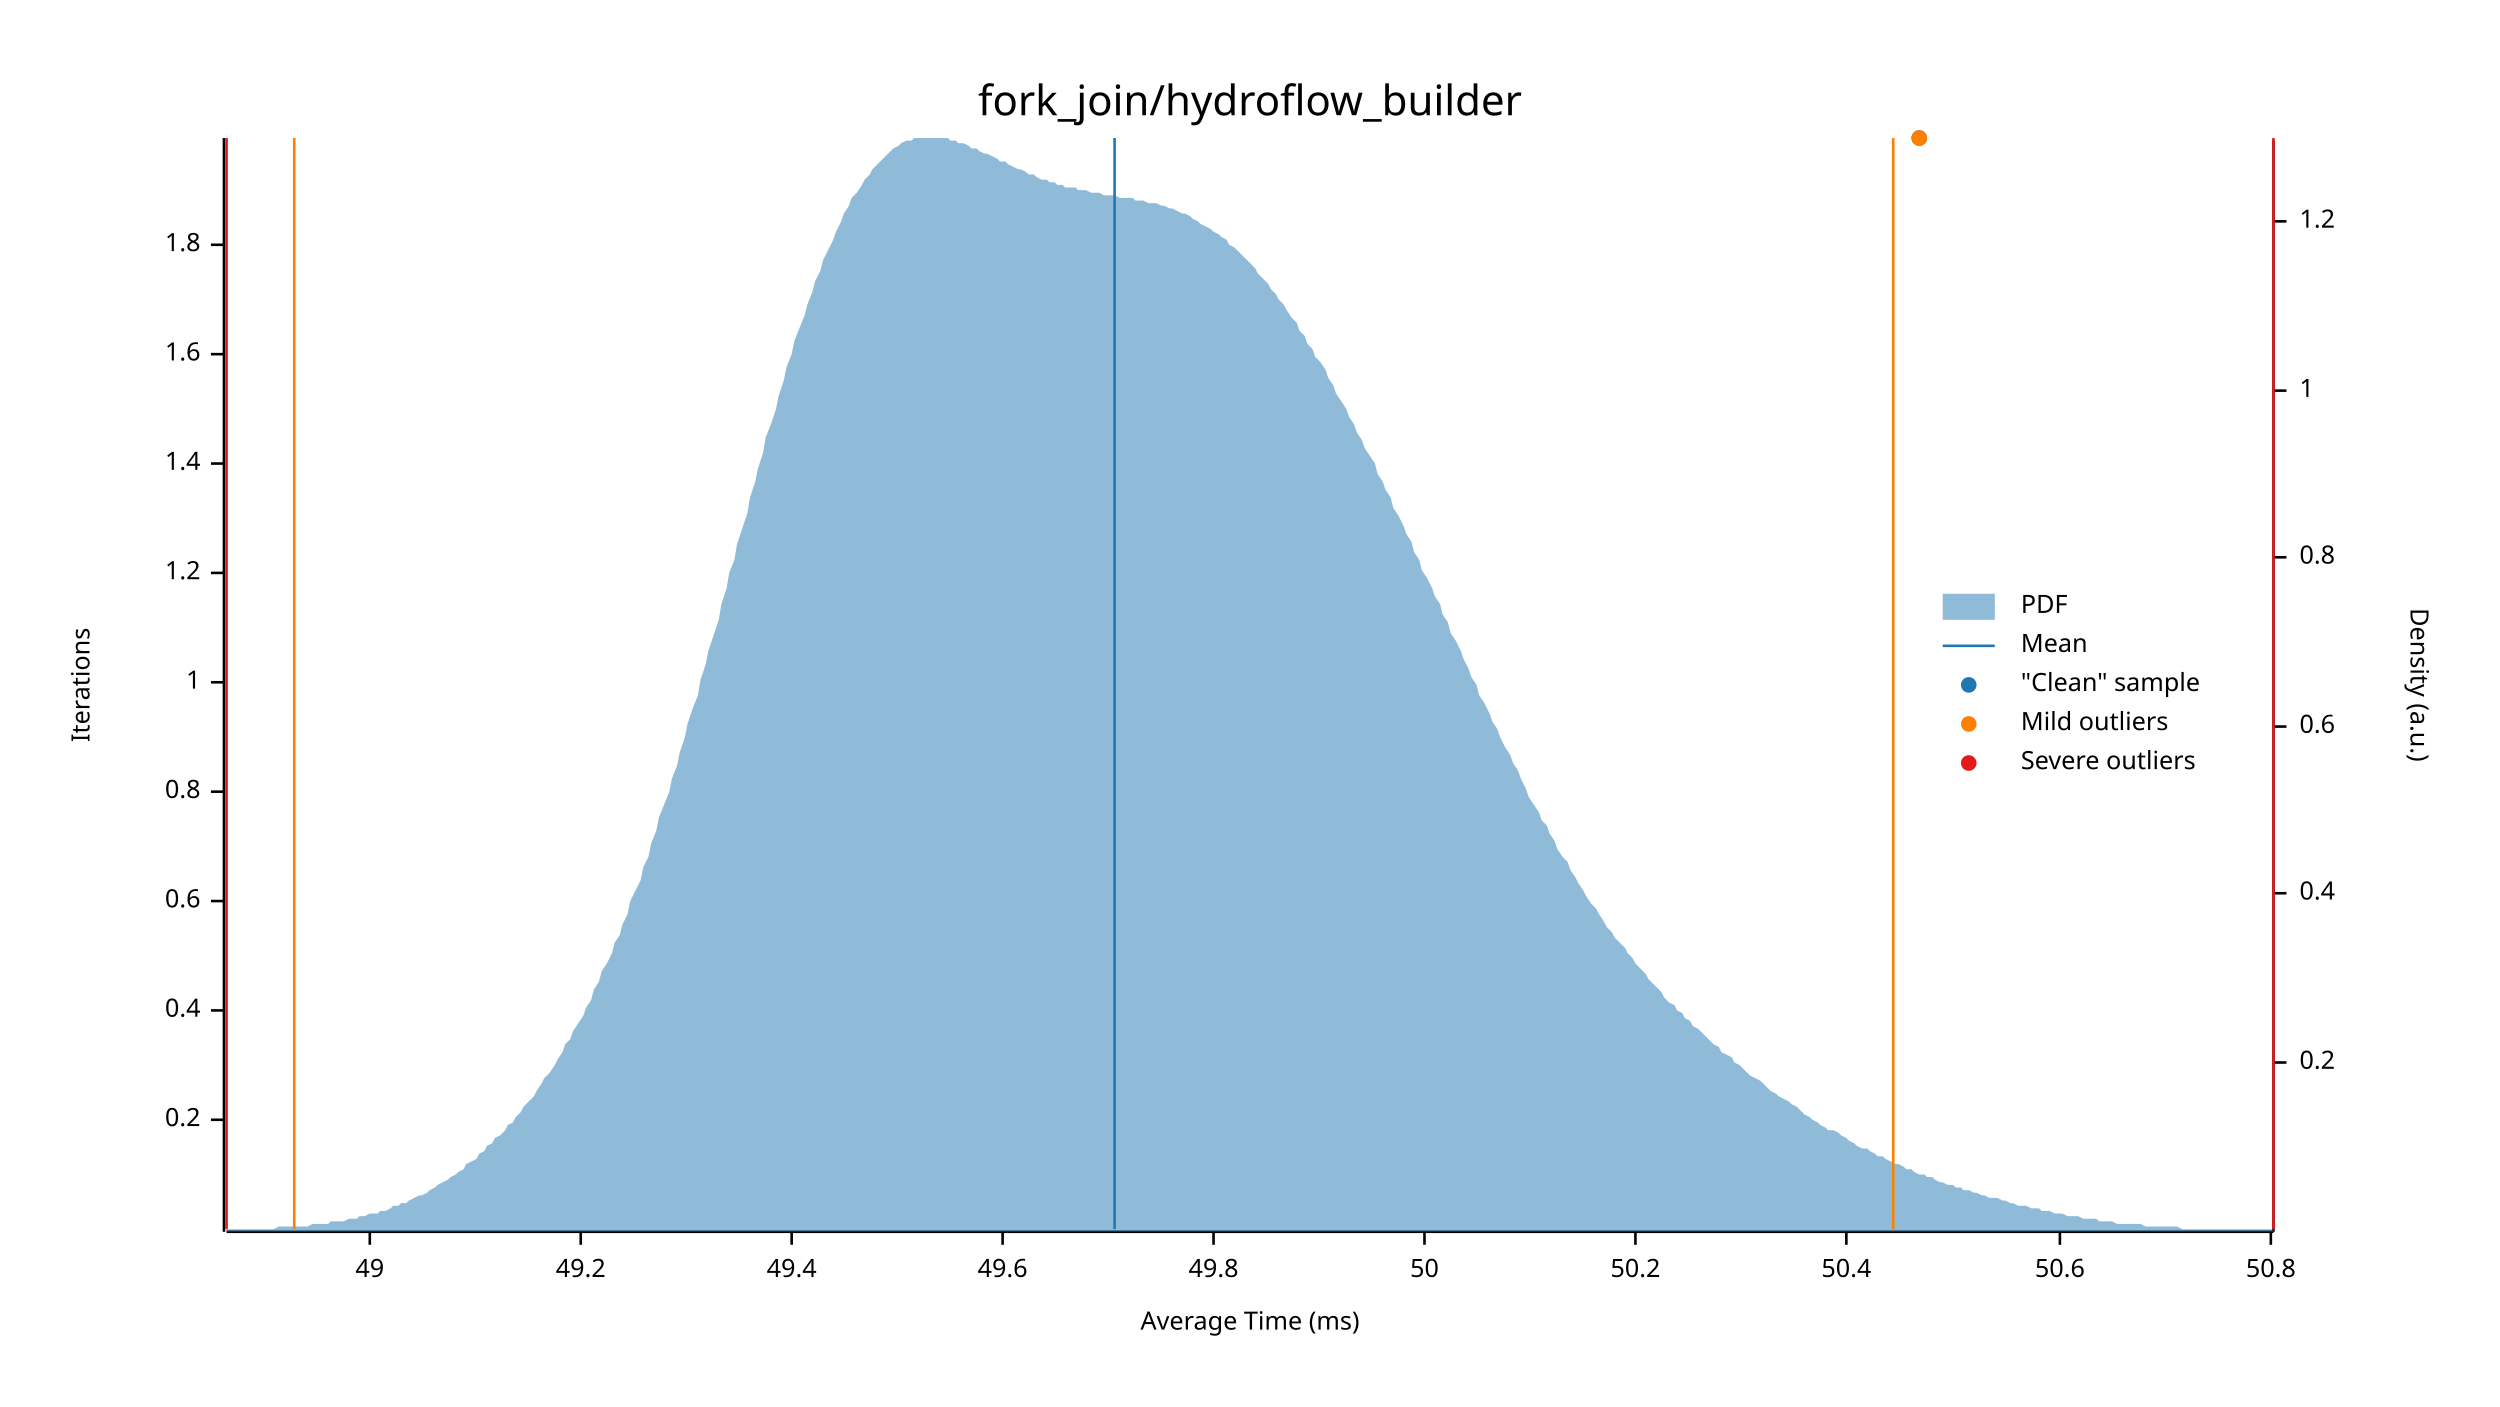
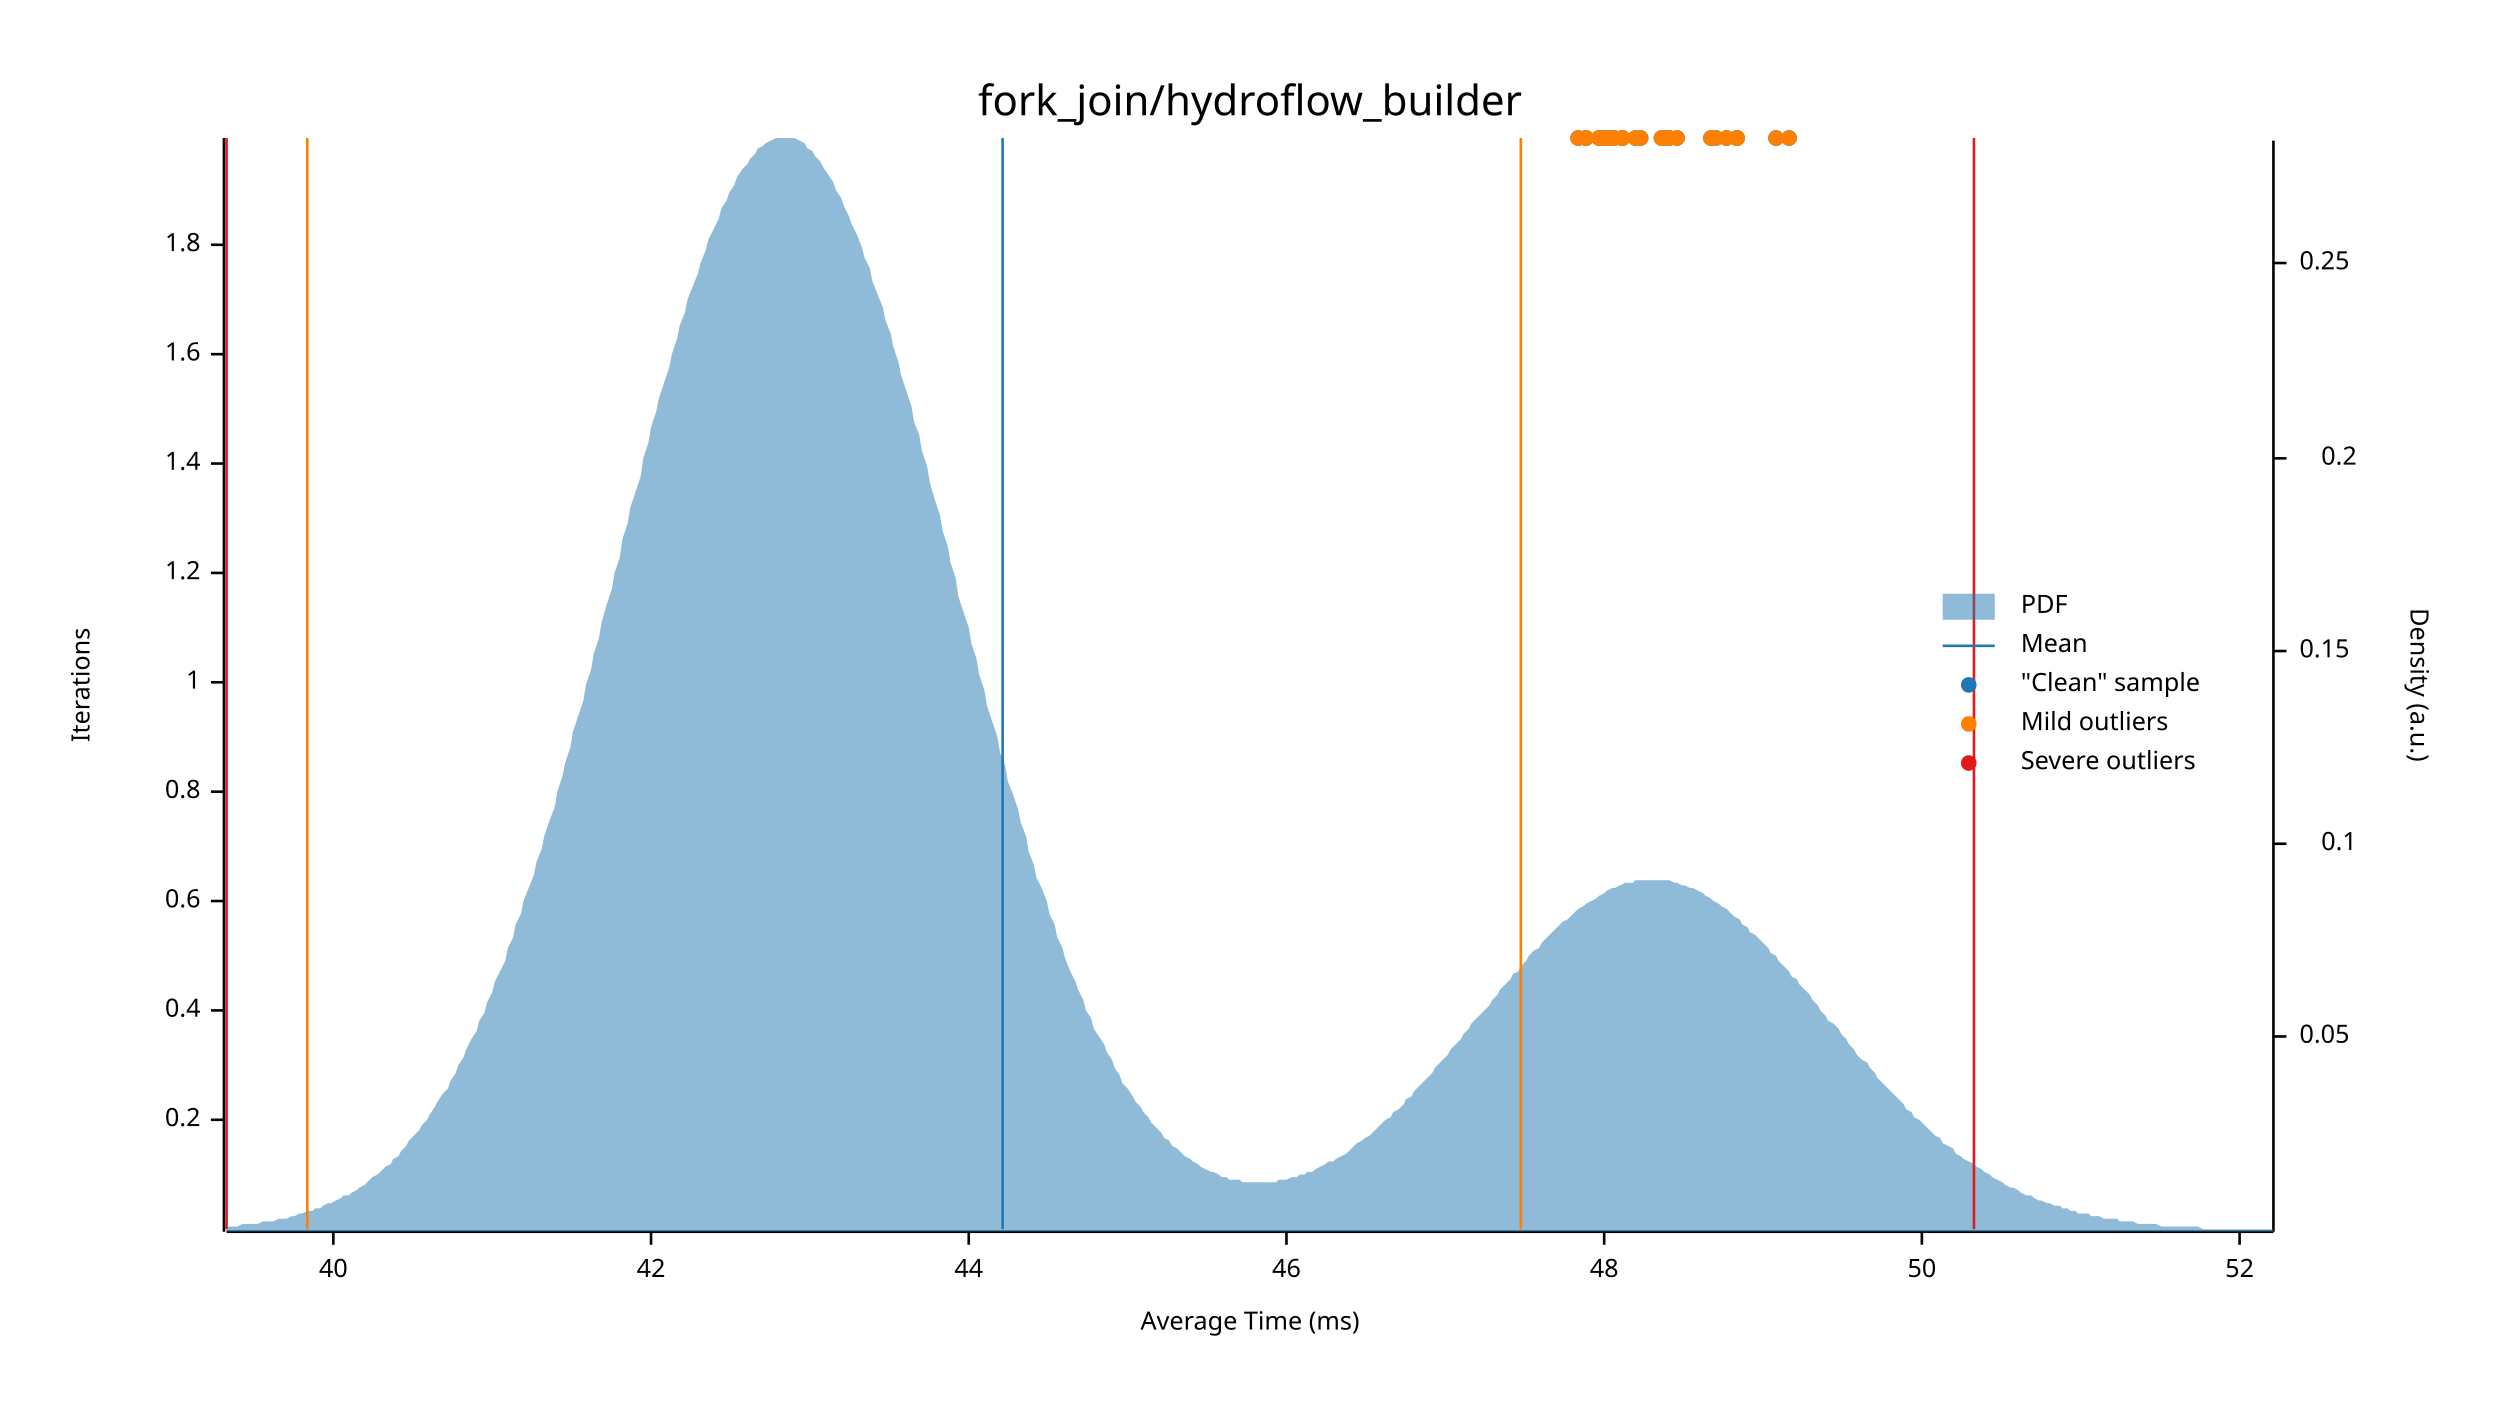
<svg xmlns="http://www.w3.org/2000/svg" width="960" height="540" viewBox="0 0 960 540">
  <text x="480" y="32" dy="0.76em" text-anchor="middle" font-family="sans-serif" font-size="16.129" opacity="1" fill="#000000">
fork_join/hydroflow_builder
</text>
  <text x="27" y="263" dy="0.76em" text-anchor="middle" font-family="sans-serif" font-size="9.677" opacity="1" fill="#000000" transform="rotate(270, 27, 263)">
Iterations
</text>
  <text x="480" y="513" dy="-0.5ex" text-anchor="middle" font-family="sans-serif" font-size="9.677" opacity="1" fill="#000000">
Average Time (ms)
</text>
  <polyline fill="none" opacity="1" stroke="#000000" stroke-width="1" points="86,53 86,473 " />
  <text x="77" y="430" dy="0.5ex" text-anchor="end" font-family="sans-serif" font-size="9.677" opacity="1" fill="#000000">
0.2
</text>
  <polyline fill="none" opacity="1" stroke="#000000" stroke-width="1" points="81,430 86,430 " />
  <text x="77" y="388" dy="0.5ex" text-anchor="end" font-family="sans-serif" font-size="9.677" opacity="1" fill="#000000">
0.4
</text>
  <polyline fill="none" opacity="1" stroke="#000000" stroke-width="1" points="81,388 86,388 " />
  <text x="77" y="346" dy="0.5ex" text-anchor="end" font-family="sans-serif" font-size="9.677" opacity="1" fill="#000000">
0.6
</text>
  <polyline fill="none" opacity="1" stroke="#000000" stroke-width="1" points="81,346 86,346 " />
  <text x="77" y="304" dy="0.5ex" text-anchor="end" font-family="sans-serif" font-size="9.677" opacity="1" fill="#000000">
0.8
</text>
  <polyline fill="none" opacity="1" stroke="#000000" stroke-width="1" points="81,304 86,304 " />
  <text x="77" y="262" dy="0.5ex" text-anchor="end" font-family="sans-serif" font-size="9.677" opacity="1" fill="#000000">
1
</text>
  <polyline fill="none" opacity="1" stroke="#000000" stroke-width="1" points="81,262 86,262 " />
  <text x="77" y="220" dy="0.5ex" text-anchor="end" font-family="sans-serif" font-size="9.677" opacity="1" fill="#000000">
1.2
</text>
  <polyline fill="none" opacity="1" stroke="#000000" stroke-width="1" points="81,220 86,220 " />
  <text x="77" y="178" dy="0.5ex" text-anchor="end" font-family="sans-serif" font-size="9.677" opacity="1" fill="#000000">
1.4
</text>
  <polyline fill="none" opacity="1" stroke="#000000" stroke-width="1" points="81,178 86,178 " />
  <text x="77" y="136" dy="0.5ex" text-anchor="end" font-family="sans-serif" font-size="9.677" opacity="1" fill="#000000">
1.6
</text>
  <polyline fill="none" opacity="1" stroke="#000000" stroke-width="1" points="81,136 86,136 " />
  <text x="77" y="94" dy="0.5ex" text-anchor="end" font-family="sans-serif" font-size="9.677" opacity="1" fill="#000000">
1.8
</text>
  <polyline fill="none" opacity="1" stroke="#000000" stroke-width="1" points="81,94 86,94 " />
  <polyline fill="none" opacity="1" stroke="#000000" stroke-width="1" points="87,473 873,473 " />
-   <text x="142" y="483" dy="0.76em" text-anchor="middle" font-family="sans-serif" font-size="9.677" opacity="1" fill="#000000">
- 49
+   <text x="128" y="483" dy="0.76em" text-anchor="middle" font-family="sans-serif" font-size="9.677" opacity="1" fill="#000000">
+ 40
</text>
-   <polyline fill="none" opacity="1" stroke="#000000" stroke-width="1" points="142,473 142,478 " />
-   <text x="223" y="483" dy="0.76em" text-anchor="middle" font-family="sans-serif" font-size="9.677" opacity="1" fill="#000000">
- 49.2
+   <polyline fill="none" opacity="1" stroke="#000000" stroke-width="1" points="128,473 128,478 " />
+   <text x="250" y="483" dy="0.76em" text-anchor="middle" font-family="sans-serif" font-size="9.677" opacity="1" fill="#000000">
+ 42
</text>
-   <polyline fill="none" opacity="1" stroke="#000000" stroke-width="1" points="223,473 223,478 " />
-   <text x="304" y="483" dy="0.76em" text-anchor="middle" font-family="sans-serif" font-size="9.677" opacity="1" fill="#000000">
- 49.4
+   <polyline fill="none" opacity="1" stroke="#000000" stroke-width="1" points="250,473 250,478 " />
+   <text x="372" y="483" dy="0.76em" text-anchor="middle" font-family="sans-serif" font-size="9.677" opacity="1" fill="#000000">
+ 44
</text>
-   <polyline fill="none" opacity="1" stroke="#000000" stroke-width="1" points="304,473 304,478 " />
-   <text x="385" y="483" dy="0.76em" text-anchor="middle" font-family="sans-serif" font-size="9.677" opacity="1" fill="#000000">
- 49.6
+   <polyline fill="none" opacity="1" stroke="#000000" stroke-width="1" points="372,473 372,478 " />
+   <text x="494" y="483" dy="0.76em" text-anchor="middle" font-family="sans-serif" font-size="9.677" opacity="1" fill="#000000">
+ 46
</text>
-   <polyline fill="none" opacity="1" stroke="#000000" stroke-width="1" points="385,473 385,478 " />
-   <text x="466" y="483" dy="0.76em" text-anchor="middle" font-family="sans-serif" font-size="9.677" opacity="1" fill="#000000">
- 49.8
+   <polyline fill="none" opacity="1" stroke="#000000" stroke-width="1" points="494,473 494,478 " />
+   <text x="616" y="483" dy="0.76em" text-anchor="middle" font-family="sans-serif" font-size="9.677" opacity="1" fill="#000000">
+ 48
</text>
-   <polyline fill="none" opacity="1" stroke="#000000" stroke-width="1" points="466,473 466,478 " />
-   <text x="547" y="483" dy="0.76em" text-anchor="middle" font-family="sans-serif" font-size="9.677" opacity="1" fill="#000000">
+   <polyline fill="none" opacity="1" stroke="#000000" stroke-width="1" points="616,473 616,478 " />
+   <text x="738" y="483" dy="0.76em" text-anchor="middle" font-family="sans-serif" font-size="9.677" opacity="1" fill="#000000">
50
</text>
-   <polyline fill="none" opacity="1" stroke="#000000" stroke-width="1" points="547,473 547,478 " />
-   <text x="628" y="483" dy="0.76em" text-anchor="middle" font-family="sans-serif" font-size="9.677" opacity="1" fill="#000000">
- 50.2
+   <polyline fill="none" opacity="1" stroke="#000000" stroke-width="1" points="738,473 738,478 " />
+   <text x="860" y="483" dy="0.76em" text-anchor="middle" font-family="sans-serif" font-size="9.677" opacity="1" fill="#000000">
+ 52
</text>
-   <polyline fill="none" opacity="1" stroke="#000000" stroke-width="1" points="628,473 628,478 " />
-   <text x="709" y="483" dy="0.76em" text-anchor="middle" font-family="sans-serif" font-size="9.677" opacity="1" fill="#000000">
- 50.4
- </text>
-   <polyline fill="none" opacity="1" stroke="#000000" stroke-width="1" points="709,473 709,478 " />
-   <text x="791" y="483" dy="0.76em" text-anchor="middle" font-family="sans-serif" font-size="9.677" opacity="1" fill="#000000">
- 50.6
- </text>
-   <polyline fill="none" opacity="1" stroke="#000000" stroke-width="1" points="791,473 791,478 " />
-   <text x="872" y="483" dy="0.76em" text-anchor="middle" font-family="sans-serif" font-size="9.677" opacity="1" fill="#000000">
- 50.8
- </text>
-   <polyline fill="none" opacity="1" stroke="#000000" stroke-width="1" points="872,473 872,478 " />
+   <polyline fill="none" opacity="1" stroke="#000000" stroke-width="1" points="860,473 860,478 " />
  <text x="933" y="263" dy="0.76em" text-anchor="middle" font-family="sans-serif" font-size="9.677" opacity="1" fill="#000000" transform="rotate(90, 933, 263)">
Density (a.u.)
</text>
  <polyline fill="none" opacity="1" stroke="#000000" stroke-width="1" points="873,54 873,473 " />
-   <text x="883" y="408" dy="0.5ex" text-anchor="start" font-family="sans-serif" font-size="9.677" opacity="1" fill="#000000">
+   <text x="883" y="398" dy="0.5ex" text-anchor="start" font-family="sans-serif" font-size="9.677" opacity="1" fill="#000000">
+ 0.05
+ </text>
+   <polyline fill="none" opacity="1" stroke="#000000" stroke-width="1" points="873,398 878,398 " />
+   <text x="905" y="324" dy="0.5ex" text-anchor="end" font-family="sans-serif" font-size="9.677" opacity="1" fill="#000000">
+ 0.1
+ </text>
+   <polyline fill="none" opacity="1" stroke="#000000" stroke-width="1" points="873,324 878,324 " />
+   <text x="883" y="250" dy="0.5ex" text-anchor="start" font-family="sans-serif" font-size="9.677" opacity="1" fill="#000000">
+ 0.15
+ </text>
+   <polyline fill="none" opacity="1" stroke="#000000" stroke-width="1" points="873,250 878,250 " />
+   <text x="905" y="176" dy="0.5ex" text-anchor="end" font-family="sans-serif" font-size="9.677" opacity="1" fill="#000000">
0.2
</text>
-   <polyline fill="none" opacity="1" stroke="#000000" stroke-width="1" points="873,408 878,408 " />
-   <text x="883" y="343" dy="0.5ex" text-anchor="start" font-family="sans-serif" font-size="9.677" opacity="1" fill="#000000">
- 0.4
+   <polyline fill="none" opacity="1" stroke="#000000" stroke-width="1" points="873,176 878,176 " />
+   <text x="883" y="101" dy="0.5ex" text-anchor="start" font-family="sans-serif" font-size="9.677" opacity="1" fill="#000000">
+ 0.25
</text>
-   <polyline fill="none" opacity="1" stroke="#000000" stroke-width="1" points="873,343 878,343 " />
-   <text x="883" y="279" dy="0.5ex" text-anchor="start" font-family="sans-serif" font-size="9.677" opacity="1" fill="#000000">
- 0.6
- </text>
-   <polyline fill="none" opacity="1" stroke="#000000" stroke-width="1" points="873,279 878,279 " />
-   <text x="883" y="214" dy="0.5ex" text-anchor="start" font-family="sans-serif" font-size="9.677" opacity="1" fill="#000000">
- 0.8
- </text>
-   <polyline fill="none" opacity="1" stroke="#000000" stroke-width="1" points="873,214 878,214 " />
-   <text x="883" y="150" dy="0.5ex" text-anchor="start" font-family="sans-serif" font-size="9.677" opacity="1" fill="#000000">
- 1
- </text>
-   <polyline fill="none" opacity="1" stroke="#000000" stroke-width="1" points="873,150 878,150 " />
-   <text x="883" y="85" dy="0.5ex" text-anchor="start" font-family="sans-serif" font-size="9.677" opacity="1" fill="#000000">
- 1.2
- </text>
-   <polyline fill="none" opacity="1" stroke="#000000" stroke-width="1" points="873,85 878,85 " />
-   <polygon opacity="0.5" fill="#1F78B4" points="87,472 88,472 90,472 91,472 93,472 94,472 96,472 98,472 99,472 101,472 102,472 104,472 105,472 107,471 109,471 110,471 112,471 113,471 115,471 116,471 118,471 120,470 121,470 123,470 124,470 126,470 127,469 129,469 131,469 132,469 134,468 135,468 137,468 138,467 140,467 142,466 143,466 145,466 146,465 148,465 150,464 151,463 153,463 154,462 156,462 157,461 159,460 161,459 162,459 164,458 165,457 167,456 168,455 170,454 172,453 173,452 175,451 176,450 178,449 179,447 181,446 183,445 184,443 186,442 187,440 189,439 190,437 192,436 194,434 195,432 197,431 198,429 200,427 201,425 203,423 205,421 206,419 208,416 209,414 211,412 213,409 214,407 216,404 217,401 219,399 220,396 222,393 224,390 225,387 227,384 228,380 230,377 231,373 233,370 235,366 236,362 238,359 239,355 241,351 242,346 244,342 246,338 247,333 249,329 250,324 252,319 253,314 255,309 257,304 258,299 260,294 261,289 263,283 264,278 266,272 268,267 269,261 271,255 272,250 274,244 276,238 277,232 279,226 280,220 282,215 283,209 285,203 287,197 288,191 290,185 291,180 293,174 294,168 296,163 298,157 299,152 301,146 302,141 304,136 305,131 307,126 309,121 310,117 312,112 313,108 315,104 316,100 318,96 320,92 321,89 323,85 324,82 326,79 327,76 329,74 331,71 332,69 334,67 335,65 337,63 339,61 340,60 342,58 343,57 345,56 346,55 348,54 350,54 351,53 353,53 354,53 356,53 357,53 359,53 361,53 362,53 364,53 365,54 367,54 368,55 370,55 372,56 373,57 375,57 376,58 378,59 379,59 381,60 383,61 384,62 386,62 387,63 389,64 391,65 392,65 394,66 395,67 397,67 398,68 400,69 402,69 403,70 405,70 406,71 408,71 409,72 411,72 413,72 414,73 416,73 417,73 419,74 420,74 422,74 424,75 425,75 427,75 428,75 430,76 431,76 433,76 435,76 436,77 438,77 439,77 441,78 442,78 444,78 446,79 447,79 449,80 450,80 452,81 454,82 455,82 457,83 458,84 460,85 461,86 463,87 465,88 466,89 468,90 469,91 471,92 472,94 474,95 476,97 477,98 479,100 480,101 482,103 483,105 485,107 487,109 488,111 490,113 491,115 493,117 494,119 496,122 498,124 499,127 501,129 502,132 504,134 505,137 507,139 509,142 510,145 512,148 513,151 515,154 517,157 518,160 520,163 521,166 523,169 524,172 526,175 528,178 529,182 531,185 532,188 534,191 535,195 537,198 539,202 540,205 542,208 543,212 545,215 546,219 548,222 550,226 551,229 553,232 554,236 556,239 557,243 559,246 561,250 562,253 564,257 565,260 567,263 568,267 570,270 572,274 573,277 575,280 576,283 578,287 580,290 581,293 583,296 584,299 586,303 587,306 589,309 591,312 592,315 594,317 595,320 597,323 598,326 600,329 602,331 603,334 605,337 606,339 608,342 609,344 611,347 613,349 614,351 616,354 617,356 619,358 620,360 622,362 624,364 625,366 627,368 628,370 630,372 632,374 633,376 635,378 636,379 638,381 639,383 641,385 643,386 644,388 646,389 647,391 649,392 650,394 652,395 654,397 655,398 657,400 658,401 660,402 661,404 663,405 665,406 666,408 668,409 669,410 671,412 672,413 674,414 676,415 677,416 679,418 680,419 682,420 683,421 685,422 687,423 688,424 690,425 691,426 693,428 695,429 696,430 698,431 699,432 701,433 702,434 704,434 706,435 707,436 709,437 710,438 712,439 713,440 715,441 717,441 718,442 720,443 721,444 723,444 724,445 726,446 728,447 729,447 731,448 732,449 734,449 735,450 737,451 739,451 740,452 742,452 743,453 745,454 746,454 748,455 750,455 751,456 753,456 754,457 756,457 758,458 759,458 761,459 762,459 764,460 765,460 767,460 769,461 770,461 772,462 773,462 775,463 776,463 778,463 780,464 781,464 783,464 784,465 786,465 787,465 789,466 791,466 792,466 794,467 795,467 797,467 798,467 800,468 802,468 803,468 805,468 806,469 808,469 809,469 811,469 813,470 814,470 816,470 817,470 819,470 821,470 822,470 824,471 825,471 827,471 828,471 830,471 832,471 833,471 835,471 836,471 838,472 839,472 841,472 843,472 844,472 846,472 847,472 849,472 850,472 852,472 854,472 855,472 857,472 858,472 860,472 861,472 863,472 865,472 866,472 868,472 869,472 871,472 873,472 873,473 87,473 " />
-   <polyline fill="none" opacity="1" stroke="#1F78B4" stroke-width="1" points="428,472 428,53 " />
-   <polyline fill="none" opacity="1" stroke="#FF7F00" stroke-width="1" points="113,472 113,53 " />
-   <polyline fill="none" opacity="1" stroke="#FF7F00" stroke-width="1" points="727,472 727,53 " />
+   <polyline fill="none" opacity="1" stroke="#000000" stroke-width="1" points="873,101 878,101 " />
+   <polygon opacity="0.5" fill="#1F78B4" points="87,471 88,471 90,471 91,471 93,470 94,470 96,470 98,470 99,470 101,469 102,469 104,469 105,469 107,468 109,468 110,468 112,467 113,467 115,466 116,466 118,465 120,465 121,464 123,464 124,463 126,462 127,462 129,461 131,460 132,459 134,459 135,458 137,457 138,456 140,455 142,453 143,452 145,451 146,450 148,448 150,447 151,445 153,444 154,442 156,440 157,438 159,436 161,434 162,432 164,430 165,428 167,425 168,423 170,420 172,418 173,415 175,412 176,409 178,406 179,403 181,399 183,396 184,392 186,389 187,385 189,381 190,377 192,373 194,369 195,364 197,360 198,355 200,351 201,346 203,341 205,336 206,331 208,326 209,321 211,315 213,310 214,304 216,298 217,293 219,287 220,281 222,275 224,269 225,263 227,257 228,251 230,245 231,239 233,232 235,226 236,220 238,214 239,207 241,201 242,195 244,189 246,183 247,176 249,170 250,164 252,158 253,153 255,147 257,141 258,136 260,130 261,125 263,120 264,115 266,110 268,105 269,101 271,96 272,92 274,88 276,84 277,80 279,77 280,74 282,71 283,68 285,65 287,63 288,61 290,59 291,57 293,56 294,55 296,54 298,53 299,53 301,53 302,53 304,53 305,53 307,54 309,55 310,57 312,58 313,60 315,62 316,64 318,67 320,70 321,73 323,76 324,79 326,83 327,86 329,90 331,95 332,99 334,103 335,108 337,113 339,118 340,123 342,128 343,133 345,139 346,144 348,150 350,156 351,162 353,167 354,173 356,179 357,185 359,192 361,198 362,204 364,210 365,216 367,222 368,229 370,235 372,241 373,247 375,253 376,259 378,265 379,271 381,277 383,283 384,289 386,294 387,300 389,305 391,311 392,316 394,321 395,327 397,332 398,337 400,341 402,346 403,351 405,355 406,360 408,364 409,368 411,373 413,377 414,380 416,384 417,388 419,391 420,395 422,398 424,401 425,404 427,407 428,410 430,413 431,416 433,418 435,421 436,423 438,425 439,427 441,429 442,431 444,433 446,435 447,437 449,438 450,440 452,441 454,443 455,444 457,445 458,446 460,447 461,448 463,449 465,450 466,450 468,451 469,452 471,452 472,453 474,453 476,453 477,454 479,454 480,454 482,454 483,454 485,454 487,454 488,454 490,454 491,453 493,453 494,453 496,452 498,452 499,451 501,451 502,450 504,450 505,449 507,448 509,447 510,446 512,446 513,445 515,444 517,443 518,442 520,440 521,439 523,438 524,437 526,436 528,434 529,433 531,431 532,430 534,429 535,427 537,426 539,424 540,422 542,421 543,419 545,417 546,416 548,414 550,412 551,410 553,408 554,407 556,405 557,403 559,401 561,399 562,397 564,395 565,393 567,391 568,390 570,388 572,386 573,384 575,382 576,380 578,378 580,376 581,374 583,373 584,371 586,369 587,367 589,365 591,364 592,362 594,360 595,359 597,357 598,356 600,354 602,353 603,352 605,350 606,349 608,348 609,347 611,346 613,345 614,344 616,343 617,342 619,341 620,341 622,340 624,339 625,339 627,339 628,338 630,338 632,338 633,338 635,338 636,338 638,338 639,338 641,338 643,339 644,339 646,340 647,340 649,341 650,341 652,342 654,343 655,344 657,345 658,346 660,347 661,348 663,349 665,351 666,352 668,353 669,355 671,356 672,358 674,359 676,361 677,362 679,364 680,366 682,367 683,369 685,371 687,373 688,375 690,376 691,378 693,380 695,382 696,384 698,386 699,388 701,390 702,392 704,393 706,395 707,397 709,399 710,401 712,403 713,405 715,407 717,408 718,410 720,412 721,414 723,416 724,417 726,419 728,421 729,422 731,424 732,426 734,427 735,429 737,430 739,432 740,433 742,435 743,436 745,437 746,439 748,440 750,441 751,443 753,444 754,445 756,446 758,447 759,448 761,449 762,450 764,451 765,452 767,453 769,454 770,455 772,456 773,456 775,457 776,458 778,459 780,459 781,460 783,461 784,461 786,462 787,462 789,463 791,463 792,464 794,464 795,465 797,465 798,466 800,466 802,466 803,467 805,467 806,467 808,468 809,468 811,468 813,468 814,469 816,469 817,469 819,469 821,470 822,470 824,470 825,470 827,470 828,470 830,471 832,471 833,471 835,471 836,471 838,471 839,471 841,471 843,471 844,471 846,472 847,472 849,472 850,472 852,472 854,472 855,472 857,472 858,472 860,472 861,472 863,472 865,472 866,472 868,472 869,472 871,472 873,472 873,473 87,473 " />
+   <polyline fill="none" opacity="1" stroke="#1F78B4" stroke-width="1" points="385,472 385,53 " />
+   <polyline fill="none" opacity="1" stroke="#FF7F00" stroke-width="1" points="118,472 118,53 " />
+   <polyline fill="none" opacity="1" stroke="#FF7F00" stroke-width="1" points="584,472 584,53 " />
  <polyline fill="none" opacity="1" stroke="#E31A1C" stroke-width="1" points="87,472 87,53 " />
-   <polyline fill="none" opacity="1" stroke="#E31A1C" stroke-width="1" points="873,472 873,53 " />
-   <circle cx="737" cy="53" r="3" opacity="1" fill="#1F78B4" stroke="none" stroke-width="1" />
-   <circle cx="737" cy="53" r="3" opacity="1" fill="#FF7F00" stroke="none" stroke-width="1" />
+   <polyline fill="none" opacity="1" stroke="#E31A1C" stroke-width="1" points="758,472 758,53 " />
+   <circle cx="623" cy="53" r="3" opacity="1" fill="#1F78B4" stroke="none" stroke-width="1" />
+   <circle cx="614" cy="53" r="3" opacity="1" fill="#1F78B4" stroke="none" stroke-width="1" />
+   <circle cx="609" cy="53" r="3" opacity="1" fill="#1F78B4" stroke="none" stroke-width="1" />
+   <circle cx="659" cy="53" r="3" opacity="1" fill="#1F78B4" stroke="none" stroke-width="1" />
+   <circle cx="619" cy="53" r="3" opacity="1" fill="#1F78B4" stroke="none" stroke-width="1" />
+   <circle cx="620" cy="53" r="3" opacity="1" fill="#1F78B4" stroke="none" stroke-width="1" />
+   <circle cx="623" cy="53" r="3" opacity="1" fill="#1F78B4" stroke="none" stroke-width="1" />
+   <circle cx="606" cy="53" r="3" opacity="1" fill="#1F78B4" stroke="none" stroke-width="1" />
+   <circle cx="615" cy="53" r="3" opacity="1" fill="#1F78B4" stroke="none" stroke-width="1" />
+   <circle cx="630" cy="53" r="3" opacity="1" fill="#1F78B4" stroke="none" stroke-width="1" />
+   <circle cx="657" cy="53" r="3" opacity="1" fill="#1F78B4" stroke="none" stroke-width="1" />
+   <circle cx="638" cy="53" r="3" opacity="1" fill="#1F78B4" stroke="none" stroke-width="1" />
+   <circle cx="644" cy="53" r="3" opacity="1" fill="#1F78B4" stroke="none" stroke-width="1" />
+   <circle cx="667" cy="53" r="3" opacity="1" fill="#1F78B4" stroke="none" stroke-width="1" />
+   <circle cx="687" cy="53" r="3" opacity="1" fill="#1F78B4" stroke="none" stroke-width="1" />
+   <circle cx="682" cy="53" r="3" opacity="1" fill="#1F78B4" stroke="none" stroke-width="1" />
+   <circle cx="663" cy="53" r="3" opacity="1" fill="#1F78B4" stroke="none" stroke-width="1" />
+   <circle cx="667" cy="53" r="3" opacity="1" fill="#1F78B4" stroke="none" stroke-width="1" />
+   <circle cx="639" cy="53" r="3" opacity="1" fill="#1F78B4" stroke="none" stroke-width="1" />
+   <circle cx="628" cy="53" r="3" opacity="1" fill="#1F78B4" stroke="none" stroke-width="1" />
+   <circle cx="609" cy="53" r="3" opacity="1" fill="#1F78B4" stroke="none" stroke-width="1" />
+   <circle cx="617" cy="53" r="3" opacity="1" fill="#1F78B4" stroke="none" stroke-width="1" />
+   <circle cx="640" cy="53" r="3" opacity="1" fill="#1F78B4" stroke="none" stroke-width="1" />
+   <circle cx="641" cy="53" r="3" opacity="1" fill="#1F78B4" stroke="none" stroke-width="1" />
+   <circle cx="623" cy="53" r="3" opacity="1" fill="#FF7F00" stroke="none" stroke-width="1" />
+   <circle cx="614" cy="53" r="3" opacity="1" fill="#FF7F00" stroke="none" stroke-width="1" />
+   <circle cx="609" cy="53" r="3" opacity="1" fill="#FF7F00" stroke="none" stroke-width="1" />
+   <circle cx="659" cy="53" r="3" opacity="1" fill="#FF7F00" stroke="none" stroke-width="1" />
+   <circle cx="619" cy="53" r="3" opacity="1" fill="#FF7F00" stroke="none" stroke-width="1" />
+   <circle cx="620" cy="53" r="3" opacity="1" fill="#FF7F00" stroke="none" stroke-width="1" />
+   <circle cx="623" cy="53" r="3" opacity="1" fill="#FF7F00" stroke="none" stroke-width="1" />
+   <circle cx="606" cy="53" r="3" opacity="1" fill="#FF7F00" stroke="none" stroke-width="1" />
+   <circle cx="615" cy="53" r="3" opacity="1" fill="#FF7F00" stroke="none" stroke-width="1" />
+   <circle cx="630" cy="53" r="3" opacity="1" fill="#FF7F00" stroke="none" stroke-width="1" />
+   <circle cx="657" cy="53" r="3" opacity="1" fill="#FF7F00" stroke="none" stroke-width="1" />
+   <circle cx="638" cy="53" r="3" opacity="1" fill="#FF7F00" stroke="none" stroke-width="1" />
+   <circle cx="644" cy="53" r="3" opacity="1" fill="#FF7F00" stroke="none" stroke-width="1" />
+   <circle cx="667" cy="53" r="3" opacity="1" fill="#FF7F00" stroke="none" stroke-width="1" />
+   <circle cx="687" cy="53" r="3" opacity="1" fill="#FF7F00" stroke="none" stroke-width="1" />
+   <circle cx="682" cy="53" r="3" opacity="1" fill="#FF7F00" stroke="none" stroke-width="1" />
+   <circle cx="663" cy="53" r="3" opacity="1" fill="#FF7F00" stroke="none" stroke-width="1" />
+   <circle cx="667" cy="53" r="3" opacity="1" fill="#FF7F00" stroke="none" stroke-width="1" />
+   <circle cx="639" cy="53" r="3" opacity="1" fill="#FF7F00" stroke="none" stroke-width="1" />
+   <circle cx="628" cy="53" r="3" opacity="1" fill="#FF7F00" stroke="none" stroke-width="1" />
+   <circle cx="609" cy="53" r="3" opacity="1" fill="#FF7F00" stroke="none" stroke-width="1" />
+   <circle cx="617" cy="53" r="3" opacity="1" fill="#FF7F00" stroke="none" stroke-width="1" />
+   <circle cx="640" cy="53" r="3" opacity="1" fill="#FF7F00" stroke="none" stroke-width="1" />
+   <circle cx="641" cy="53" r="3" opacity="1" fill="#FF7F00" stroke="none" stroke-width="1" />
  <text x="776" y="228" dy="0.76em" text-anchor="start" font-family="sans-serif" font-size="9.677" opacity="1" fill="#000000">
PDF
</text>
  <text x="776" y="243" dy="0.76em" text-anchor="start" font-family="sans-serif" font-size="9.677" opacity="1" fill="#000000">
Mean
</text>
  <text x="776" y="258" dy="0.76em" text-anchor="start" font-family="sans-serif" font-size="9.677" opacity="1" fill="#000000">
"Clean" sample
</text>
  <text x="776" y="273" dy="0.76em" text-anchor="start" font-family="sans-serif" font-size="9.677" opacity="1" fill="#000000">
Mild outliers
</text>
  <text x="776" y="288" dy="0.76em" text-anchor="start" font-family="sans-serif" font-size="9.677" opacity="1" fill="#000000">
Severe outliers
</text>
  <rect x="746" y="228" width="20" height="10" opacity="0.5" fill="#1F78B4" stroke="none" />
  <polyline fill="none" opacity="1" stroke="#1F78B4" stroke-width="1" points="746,248 766,248 " />
  <circle cx="756" cy="263" r="3" opacity="1" fill="#1F78B4" stroke="none" stroke-width="1" />
  <circle cx="756" cy="278" r="3" opacity="1" fill="#FF7F00" stroke="none" stroke-width="1" />
  <circle cx="756" cy="293" r="3" opacity="1" fill="#E31A1C" stroke="none" stroke-width="1" />
</svg>
